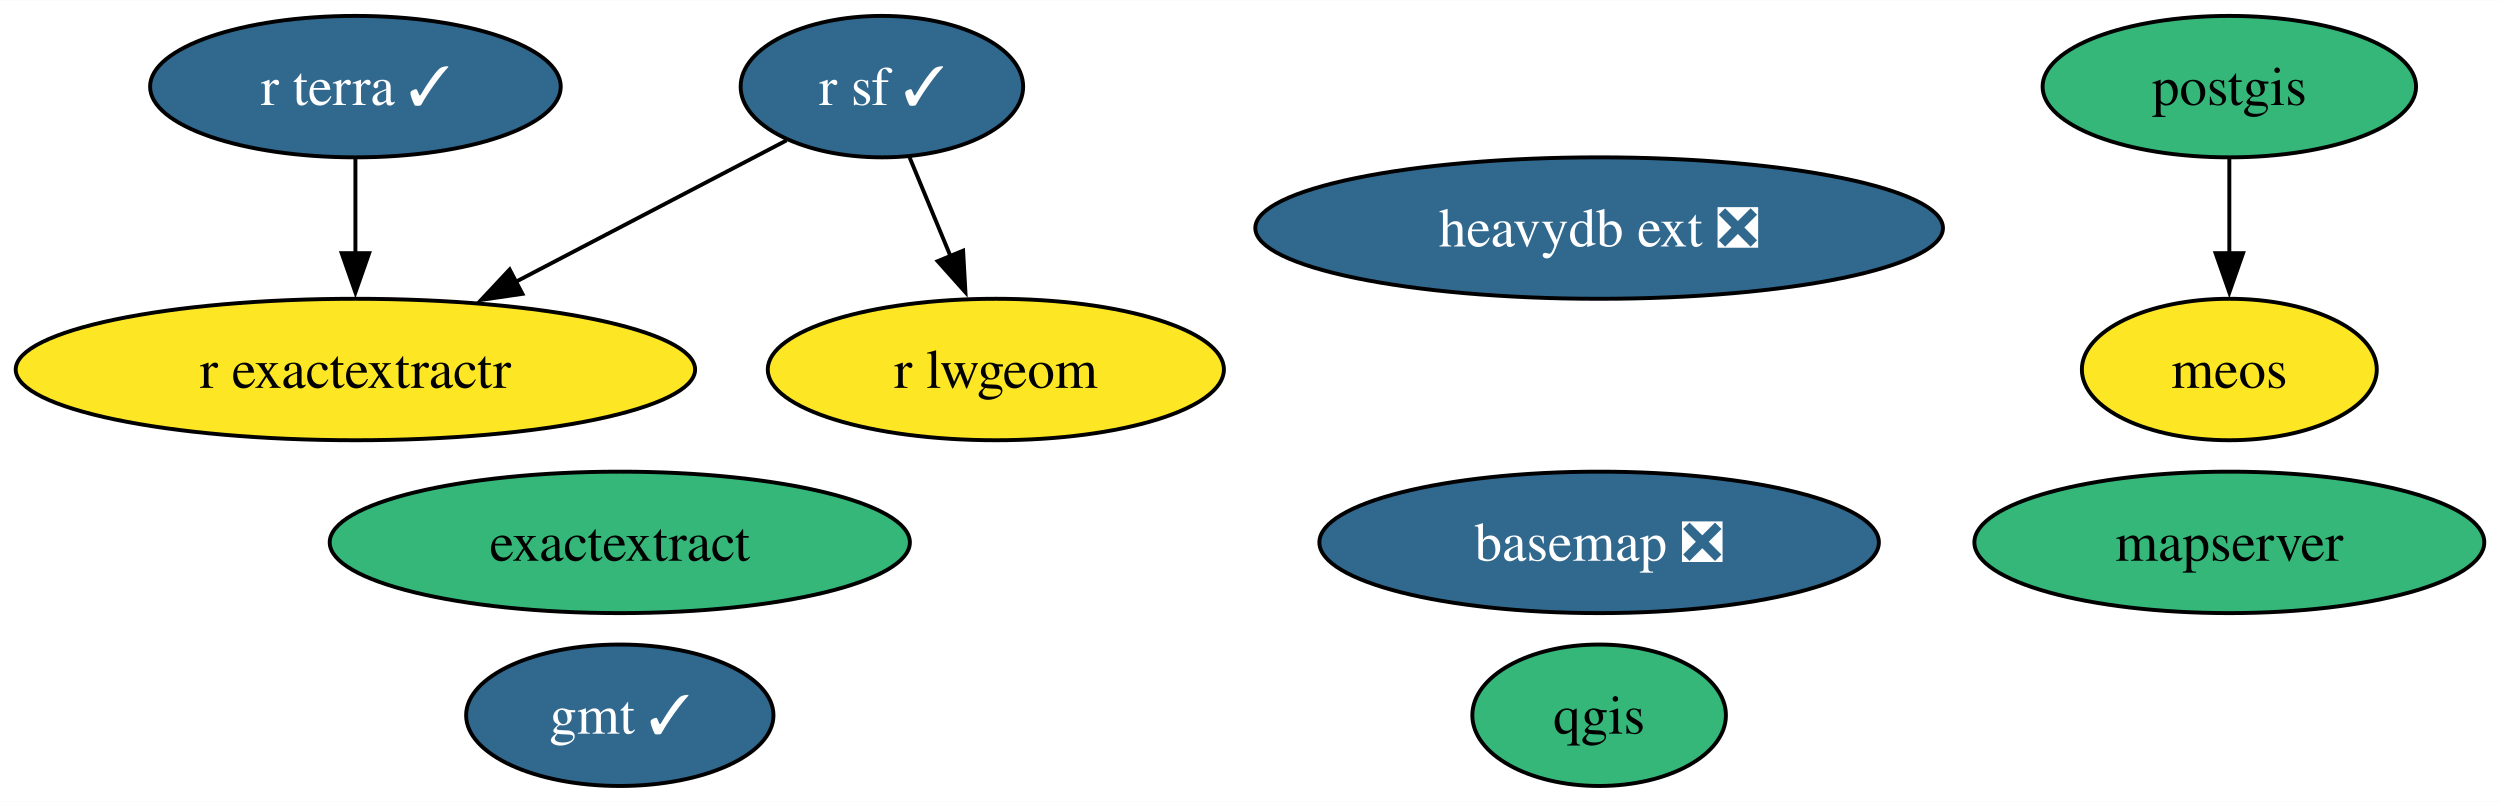
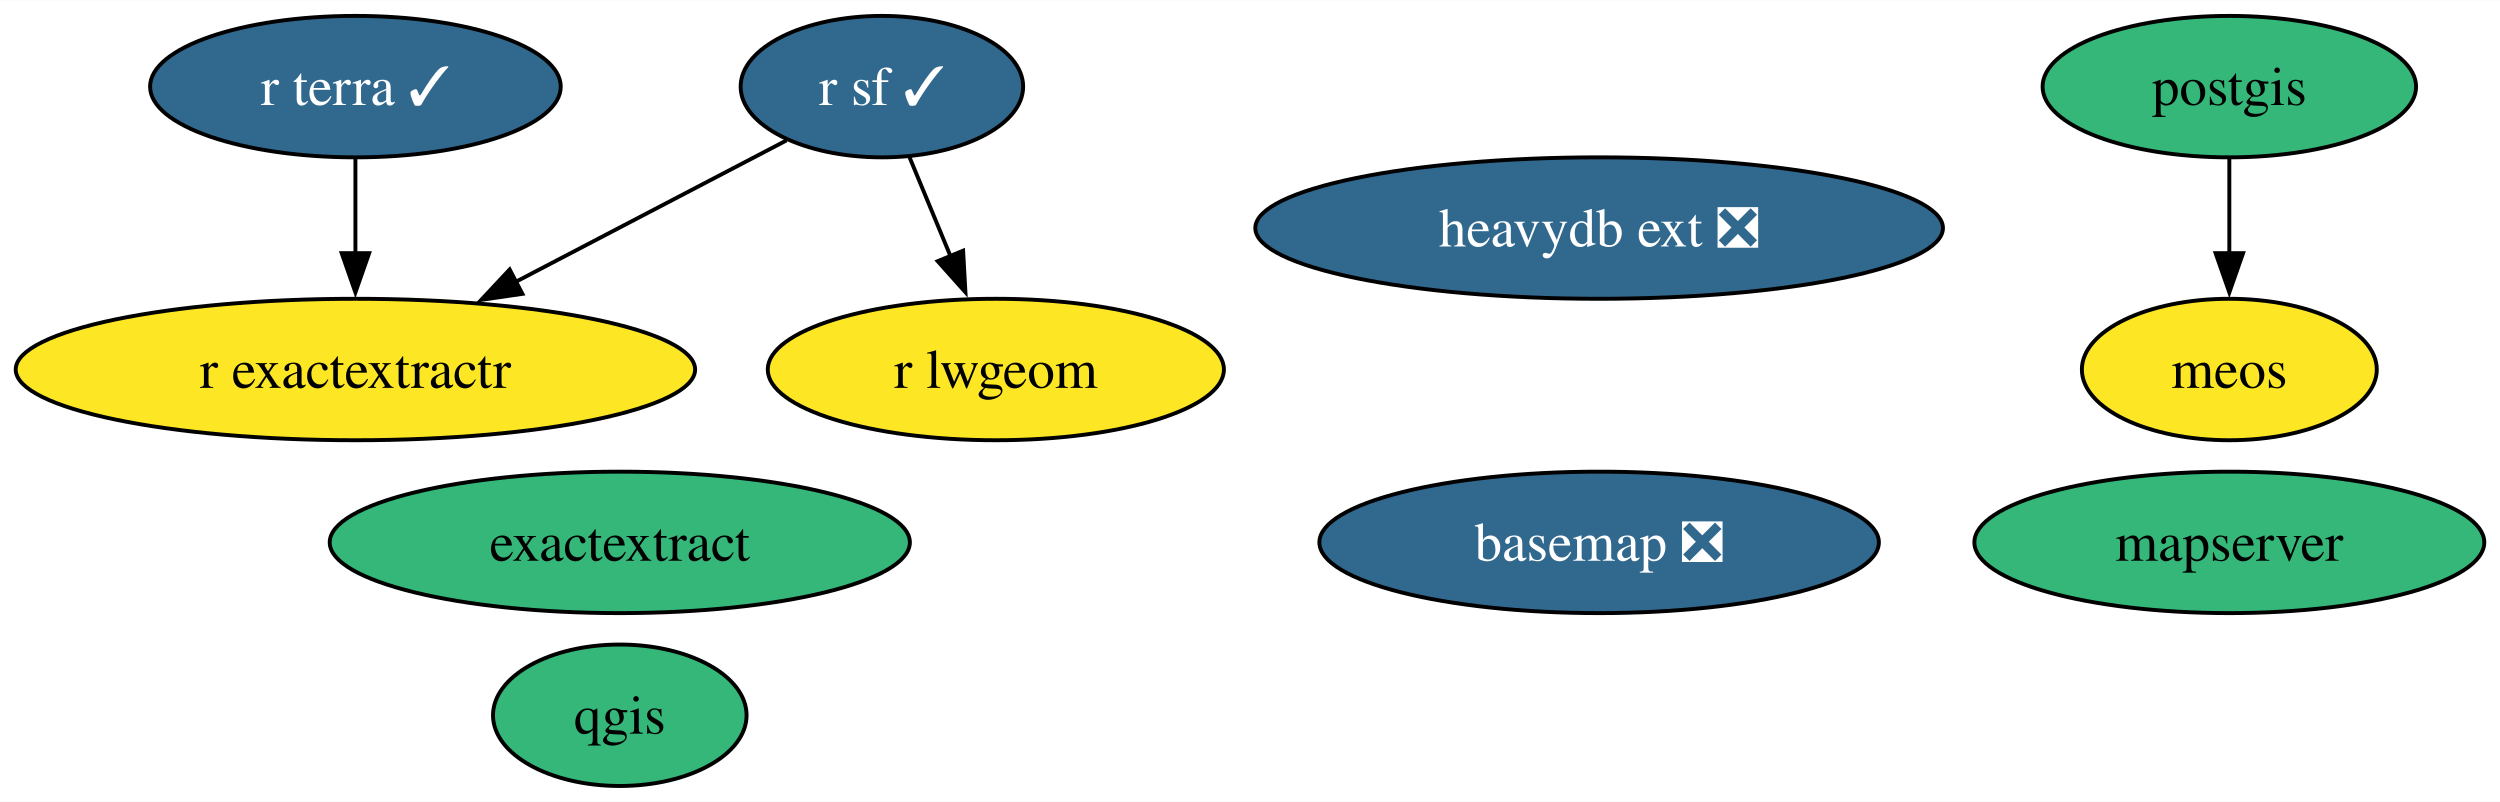
<svg xmlns="http://www.w3.org/2000/svg" xmlns:xlink="http://www.w3.org/1999/xlink" width="636pt" height="204pt" viewBox="0.00 0.00 636.30 204.00">
  <g id="graph0" class="graph" transform="scale(1 1) rotate(0) translate(4 200)">
    <polygon fill="white" stroke="none" points="-4,4 -4,-200 632.3,-200 632.3,4 -4,4" />
    <g id="node1" class="node">
      <g id="a_node1">
        <a xlink:href="https://github.com/conda-forge/basemap-feedstock/pull/135" xlink:title="basemap ❎">
          <ellipse fill="#31688e" stroke="black" cx="403.01" cy="-62" rx="71.2" ry="18" />
          <text text-anchor="middle" x="403.01" y="-57.33" font-family="Times,serif" font-size="14.00" fill="white">basemap ❎</text>
        </a>
      </g>
    </g>
    <g id="node2" class="node">
      <g id="a_node2">
-         <a xlink:href="https://github.com/conda-forge/gmt-feedstock/pull/298" xlink:title="gmt ✓">
-           <ellipse fill="#31688e" stroke="black" cx="153.75" cy="-18" rx="39.11" ry="18" />
-           <text text-anchor="middle" x="153.75" y="-13.32" font-family="Times,serif" font-size="14.00" fill="white">gmt ✓</text>
-         </a>
-       </g>
-     </g>
-     <g id="node3" class="node">
-       <g id="a_node3">
        <a xlink:href="https://github.com/conda-forge/postgis-feedstock" xlink:title="postgis">
          <ellipse fill="#35b779" stroke="black" cx="563.41" cy="-178" rx="47.53" ry="18" />
          <text text-anchor="middle" x="563.41" y="-173.32" font-family="Times,serif" font-size="14.00">postgis</text>
        </a>
      </g>
    </g>
-     <g id="node11" class="node">
-       <g id="a_node11">
+     <g id="node10" class="node">
+       <g id="a_node10">
        <a xlink:href="https://github.com/conda-forge/meos-feedstock" xlink:title="meos">
          <ellipse fill="#fde725" stroke="black" cx="563.41" cy="-106" rx="37.53" ry="18" />
          <text text-anchor="middle" x="563.41" y="-101.33" font-family="Times,serif" font-size="14.00">meos</text>
        </a>
      </g>
    </g>
    <g id="edge1" class="edge">
      <path fill="none" stroke="black" d="M563.41,-159.7C563.41,-152.41 563.41,-143.73 563.41,-135.54" />
      <polygon fill="black" stroke="black" points="566.91,-135.62 563.41,-125.62 559.91,-135.62 566.91,-135.62" />
    </g>
-     <g id="node4" class="node">
-       <g id="a_node4">
+     <g id="node3" class="node">
+       <g id="a_node3">
        <a xlink:href="https://github.com/conda-forge/qgis-feedstock" xlink:title="qgis">
-           <ellipse fill="#35b779" stroke="black" cx="403.01" cy="-18" rx="32.27" ry="18" />
-           <text text-anchor="middle" x="403.01" y="-13.32" font-family="Times,serif" font-size="14.00">qgis</text>
+           <ellipse fill="#35b779" stroke="black" cx="153.75" cy="-18" rx="32.27" ry="18" />
+           <text text-anchor="middle" x="153.75" y="-13.32" font-family="Times,serif" font-size="14.00">qgis</text>
        </a>
      </g>
    </g>
-     <g id="node5" class="node">
-       <g id="a_node5">
+     <g id="node4" class="node">
+       <g id="a_node4">
        <a xlink:href="https://github.com/conda-forge/r-sf-feedstock/pull/130" xlink:title="r sf ✓">
          <ellipse fill="#31688e" stroke="black" cx="220.46" cy="-178" rx="35.95" ry="18" />
          <text text-anchor="middle" x="220.46" y="-173.32" font-family="Times,serif" font-size="14.00" fill="white">r sf ✓</text>
        </a>
      </g>
    </g>
-     <g id="node6" class="node">
-       <g id="a_node6">
+     <g id="node5" class="node">
+       <g id="a_node5">
        <a xlink:href="https://github.com/conda-forge/r-lwgeom-feedstock" xlink:title="r lwgeom">
          <ellipse fill="#fde725" stroke="black" cx="249.46" cy="-106" rx="58.05" ry="18" />
          <text text-anchor="middle" x="249.46" y="-101.33" font-family="Times,serif" font-size="14.00">r lwgeom</text>
        </a>
      </g>
    </g>
    <g id="edge3" class="edge">
      <path fill="none" stroke="black" d="M227.48,-160.05C230.64,-152.43 234.45,-143.23 238,-134.65" />
      <polygon fill="black" stroke="black" points="241.13,-136.25 241.72,-125.67 234.66,-133.57 241.13,-136.25" />
    </g>
-     <g id="node7" class="node">
-       <g id="a_node7">
+     <g id="node6" class="node">
+       <g id="a_node6">
        <a xlink:href="https://github.com/conda-forge/r-exactextractr-feedstock" xlink:title="r exactextractr">
          <ellipse fill="#fde725" stroke="black" cx="86.46" cy="-106" rx="86.46" ry="18" />
          <text text-anchor="middle" x="86.46" y="-101.33" font-family="Times,serif" font-size="14.00">r exactextractr</text>
        </a>
      </g>
    </g>
    <g id="edge2" class="edge">
      <path fill="none" stroke="black" d="M196.19,-164.32C176.96,-154.28 149.67,-140.02 127.12,-128.24" />
      <polygon fill="black" stroke="black" points="128.96,-125.26 118.48,-123.73 125.72,-131.46 128.96,-125.26" />
    </g>
-     <g id="node8" class="node">
-       <g id="a_node8">
+     <g id="node7" class="node">
+       <g id="a_node7">
        <a xlink:href="https://github.com/conda-forge/r-terra-feedstock/pull/101" xlink:title="r terra ✓">
          <ellipse fill="#31688e" stroke="black" cx="86.46" cy="-178" rx="52.26" ry="18" />
          <text text-anchor="middle" x="86.46" y="-173.32" font-family="Times,serif" font-size="14.00" fill="white">r terra ✓</text>
        </a>
      </g>
    </g>
    <g id="edge4" class="edge">
      <path fill="none" stroke="black" d="M86.46,-159.7C86.46,-152.41 86.46,-143.73 86.46,-135.54" />
      <polygon fill="black" stroke="black" points="89.96,-135.62 86.46,-125.62 82.96,-135.62 89.96,-135.62" />
    </g>
-     <g id="node9" class="node">
-       <g id="a_node9">
+     <g id="node8" class="node">
+       <g id="a_node8">
        <a xlink:href="https://github.com/conda-forge/mapserver-feedstock" xlink:title="mapserver">
          <ellipse fill="#35b779" stroke="black" cx="563.41" cy="-62" rx="64.89" ry="18" />
          <text text-anchor="middle" x="563.41" y="-57.33" font-family="Times,serif" font-size="14.00">mapserver</text>
        </a>
      </g>
    </g>
-     <g id="node10" class="node">
-       <g id="a_node10">
+     <g id="node9" class="node">
+       <g id="a_node9">
        <a xlink:href="https://github.com/conda-forge/heavydb-ext-feedstock/pull/79" xlink:title="heavydb ext ❎">
          <ellipse fill="#31688e" stroke="black" cx="403.01" cy="-142" rx="87.51" ry="18" />
          <text text-anchor="middle" x="403.01" y="-137.32" font-family="Times,serif" font-size="14.00" fill="white">heavydb ext ❎</text>
        </a>
      </g>
    </g>
-     <g id="node12" class="node">
-       <g id="a_node12">
+     <g id="node11" class="node">
+       <g id="a_node11">
        <a xlink:href="https://github.com/conda-forge/exactextract-feedstock" xlink:title="exactextract">
          <ellipse fill="#35b779" stroke="black" cx="153.75" cy="-62" rx="73.83" ry="18" />
          <text text-anchor="middle" x="153.75" y="-57.33" font-family="Times,serif" font-size="14.00">exactextract</text>
        </a>
      </g>
    </g>
  </g>
</svg>
